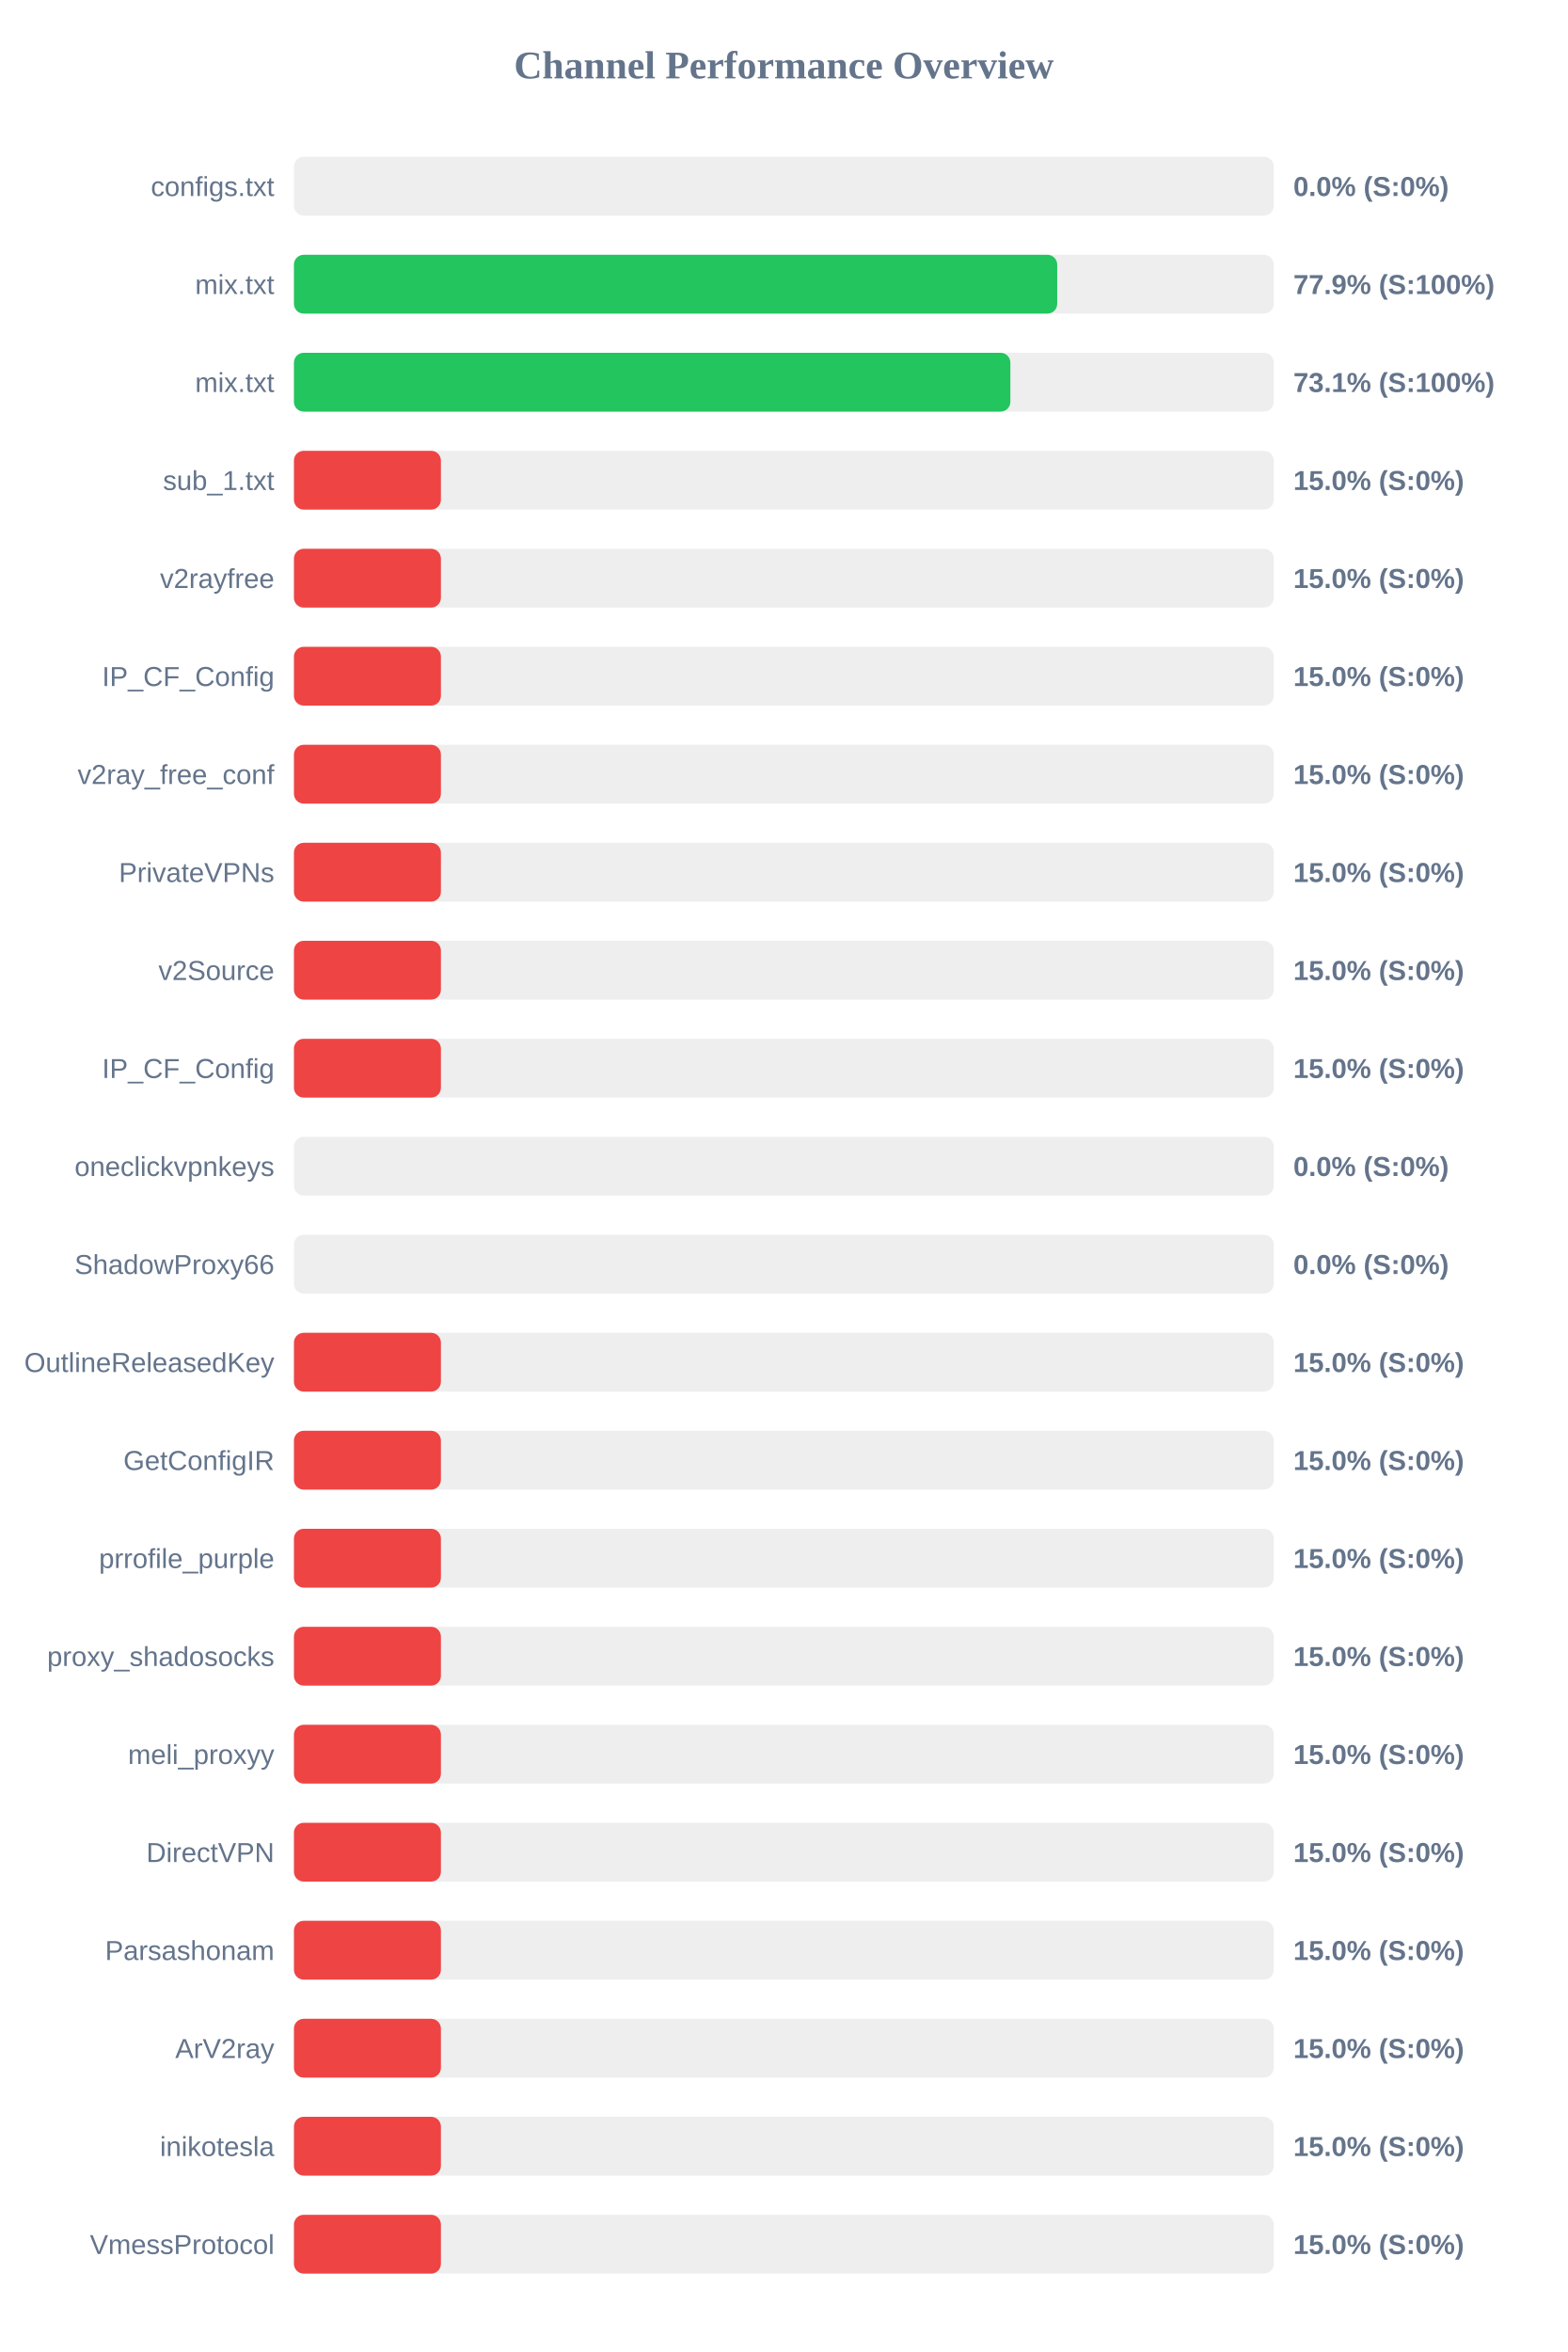
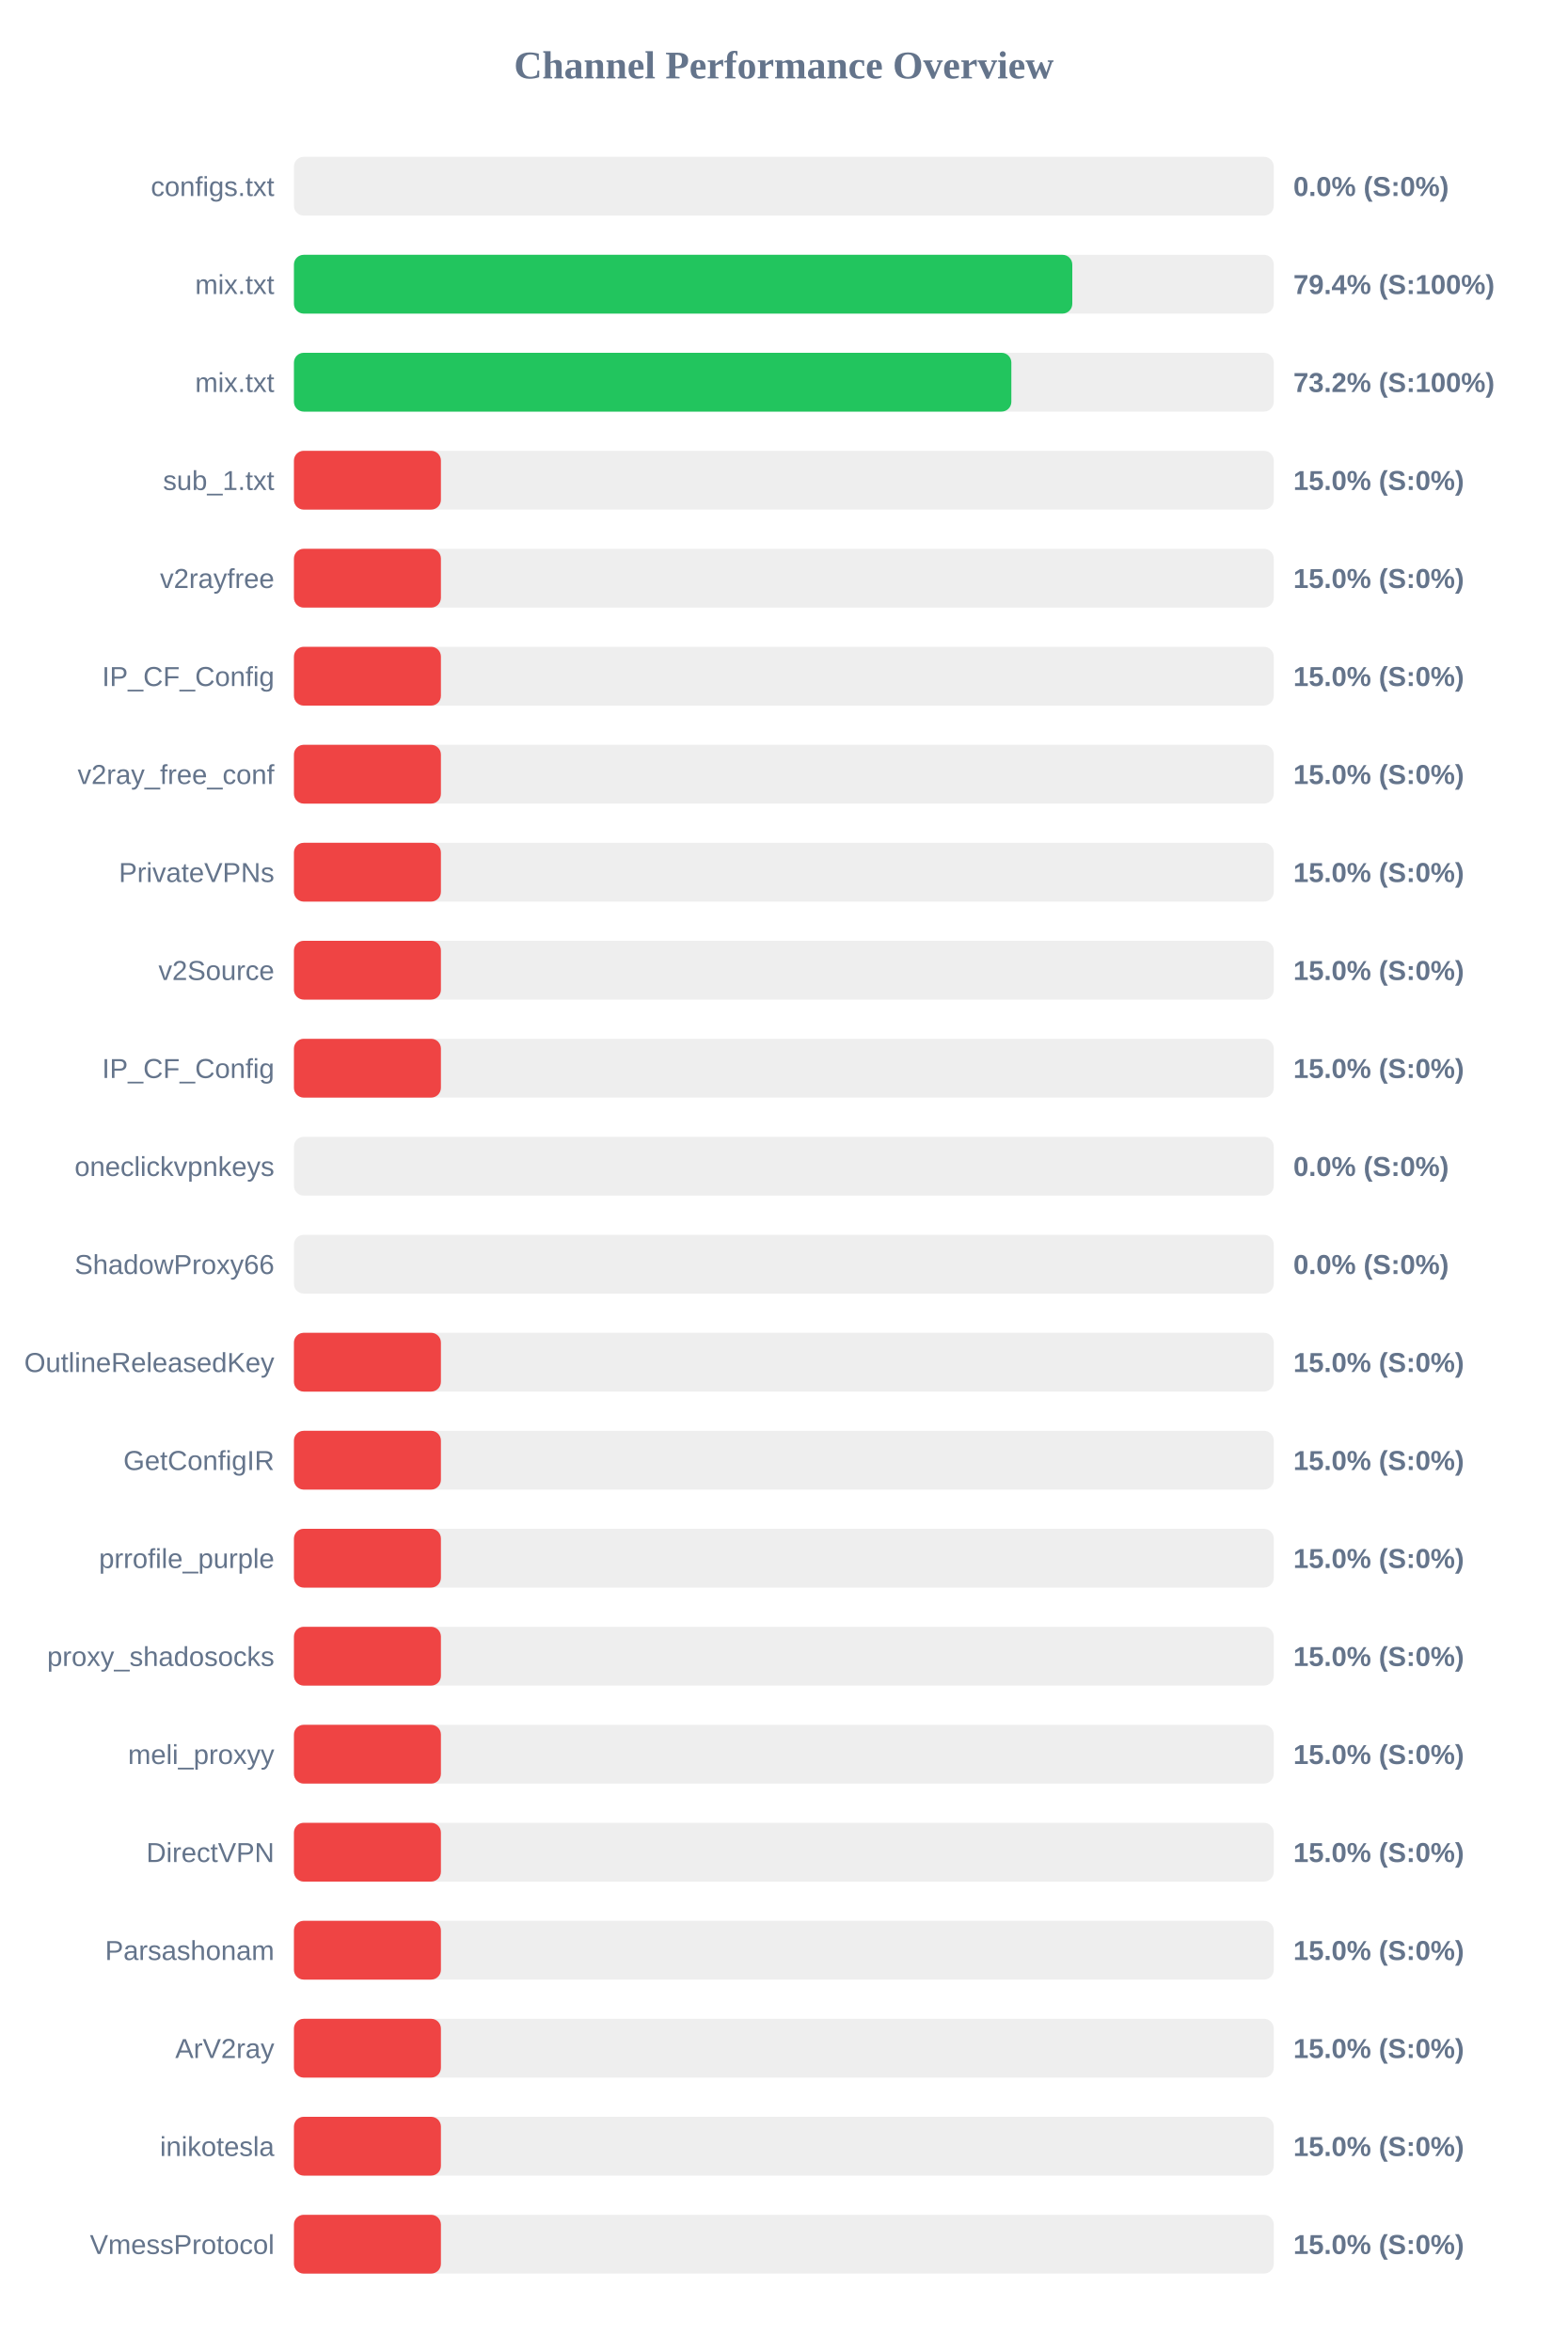
<svg xmlns="http://www.w3.org/2000/svg" width="800" height="1200" version="1.1">
  <style>
        .row { font: 14px Arial; fill: #64748b; }
        .score { font: bold 14px Arial; fill: #64748b; }
    </style>
  <text x="400" y="40" text-anchor="middle" font-size="20px" font-weight="bold" fill="#64748b">Channel Performance Overview</text>
  <rect x="150" y="80" width="500" height="30" fill="#eee" rx="5" />
  <rect x="150" y="80" width="0.0" height="30" fill="#ef4444" rx="5" />
  <text x="140" y="100" text-anchor="end" class="row">configs.txt</text>
  <text x="660" y="100" text-anchor="start" class="score">0.0% (S:0%)</text>
  <rect x="150" y="130" width="500" height="30" fill="#eee" rx="5" />
-   <rect x="150" y="130" width="389.5" height="30" fill="#22c55e" rx="5" />
+   <rect x="150" y="130" width="397.2" height="30" fill="#22c55e" rx="5" />
  <text x="140" y="150" text-anchor="end" class="row">mix.txt</text>
-   <text x="660" y="150" text-anchor="start" class="score">77.9% (S:100%)</text>
+   <text x="660" y="150" text-anchor="start" class="score">79.4% (S:100%)</text>
  <rect x="150" y="180" width="500" height="30" fill="#eee" rx="5" />
-   <rect x="150" y="180" width="365.6" height="30" fill="#22c55e" rx="5" />
+   <rect x="150" y="180" width="366.1" height="30" fill="#22c55e" rx="5" />
  <text x="140" y="200" text-anchor="end" class="row">mix.txt</text>
-   <text x="660" y="200" text-anchor="start" class="score">73.1% (S:100%)</text>
+   <text x="660" y="200" text-anchor="start" class="score">73.2% (S:100%)</text>
  <rect x="150" y="230" width="500" height="30" fill="#eee" rx="5" />
  <rect x="150" y="230" width="75.0" height="30" fill="#ef4444" rx="5" />
  <text x="140" y="250" text-anchor="end" class="row">sub_1.txt</text>
  <text x="660" y="250" text-anchor="start" class="score">15.0% (S:0%)</text>
  <rect x="150" y="280" width="500" height="30" fill="#eee" rx="5" />
  <rect x="150" y="280" width="75.0" height="30" fill="#ef4444" rx="5" />
  <text x="140" y="300" text-anchor="end" class="row">v2rayfree</text>
  <text x="660" y="300" text-anchor="start" class="score">15.0% (S:0%)</text>
  <rect x="150" y="330" width="500" height="30" fill="#eee" rx="5" />
  <rect x="150" y="330" width="75.0" height="30" fill="#ef4444" rx="5" />
  <text x="140" y="350" text-anchor="end" class="row">IP_CF_Config</text>
  <text x="660" y="350" text-anchor="start" class="score">15.0% (S:0%)</text>
  <rect x="150" y="380" width="500" height="30" fill="#eee" rx="5" />
  <rect x="150" y="380" width="75.0" height="30" fill="#ef4444" rx="5" />
  <text x="140" y="400" text-anchor="end" class="row">v2ray_free_conf</text>
  <text x="660" y="400" text-anchor="start" class="score">15.0% (S:0%)</text>
  <rect x="150" y="430" width="500" height="30" fill="#eee" rx="5" />
  <rect x="150" y="430" width="75.0" height="30" fill="#ef4444" rx="5" />
  <text x="140" y="450" text-anchor="end" class="row">PrivateVPNs</text>
  <text x="660" y="450" text-anchor="start" class="score">15.0% (S:0%)</text>
  <rect x="150" y="480" width="500" height="30" fill="#eee" rx="5" />
  <rect x="150" y="480" width="75.0" height="30" fill="#ef4444" rx="5" />
  <text x="140" y="500" text-anchor="end" class="row">v2Source</text>
  <text x="660" y="500" text-anchor="start" class="score">15.0% (S:0%)</text>
  <rect x="150" y="530" width="500" height="30" fill="#eee" rx="5" />
  <rect x="150" y="530" width="75.0" height="30" fill="#ef4444" rx="5" />
  <text x="140" y="550" text-anchor="end" class="row">IP_CF_Config</text>
  <text x="660" y="550" text-anchor="start" class="score">15.0% (S:0%)</text>
  <rect x="150" y="580" width="500" height="30" fill="#eee" rx="5" />
  <rect x="150" y="580" width="0.0" height="30" fill="#ef4444" rx="5" />
  <text x="140" y="600" text-anchor="end" class="row">oneclickvpnkeys</text>
  <text x="660" y="600" text-anchor="start" class="score">0.0% (S:0%)</text>
  <rect x="150" y="630" width="500" height="30" fill="#eee" rx="5" />
  <rect x="150" y="630" width="0.0" height="30" fill="#ef4444" rx="5" />
  <text x="140" y="650" text-anchor="end" class="row">ShadowProxy66</text>
  <text x="660" y="650" text-anchor="start" class="score">0.0% (S:0%)</text>
  <rect x="150" y="680" width="500" height="30" fill="#eee" rx="5" />
  <rect x="150" y="680" width="75.0" height="30" fill="#ef4444" rx="5" />
  <text x="140" y="700" text-anchor="end" class="row">OutlineReleasedKey</text>
  <text x="660" y="700" text-anchor="start" class="score">15.0% (S:0%)</text>
  <rect x="150" y="730" width="500" height="30" fill="#eee" rx="5" />
  <rect x="150" y="730" width="75.0" height="30" fill="#ef4444" rx="5" />
  <text x="140" y="750" text-anchor="end" class="row">GetConfigIR</text>
  <text x="660" y="750" text-anchor="start" class="score">15.0% (S:0%)</text>
  <rect x="150" y="780" width="500" height="30" fill="#eee" rx="5" />
  <rect x="150" y="780" width="75.0" height="30" fill="#ef4444" rx="5" />
  <text x="140" y="800" text-anchor="end" class="row">prrofile_purple</text>
  <text x="660" y="800" text-anchor="start" class="score">15.0% (S:0%)</text>
  <rect x="150" y="830" width="500" height="30" fill="#eee" rx="5" />
  <rect x="150" y="830" width="75.0" height="30" fill="#ef4444" rx="5" />
  <text x="140" y="850" text-anchor="end" class="row">proxy_shadosocks</text>
  <text x="660" y="850" text-anchor="start" class="score">15.0% (S:0%)</text>
  <rect x="150" y="880" width="500" height="30" fill="#eee" rx="5" />
  <rect x="150" y="880" width="75.0" height="30" fill="#ef4444" rx="5" />
  <text x="140" y="900" text-anchor="end" class="row">meli_proxyy</text>
  <text x="660" y="900" text-anchor="start" class="score">15.0% (S:0%)</text>
  <rect x="150" y="930" width="500" height="30" fill="#eee" rx="5" />
  <rect x="150" y="930" width="75.0" height="30" fill="#ef4444" rx="5" />
  <text x="140" y="950" text-anchor="end" class="row">DirectVPN</text>
  <text x="660" y="950" text-anchor="start" class="score">15.0% (S:0%)</text>
  <rect x="150" y="980" width="500" height="30" fill="#eee" rx="5" />
  <rect x="150" y="980" width="75.0" height="30" fill="#ef4444" rx="5" />
  <text x="140" y="1000" text-anchor="end" class="row">Parsashonam</text>
  <text x="660" y="1000" text-anchor="start" class="score">15.0% (S:0%)</text>
  <rect x="150" y="1030" width="500" height="30" fill="#eee" rx="5" />
  <rect x="150" y="1030" width="75.0" height="30" fill="#ef4444" rx="5" />
  <text x="140" y="1050" text-anchor="end" class="row">ArV2ray</text>
  <text x="660" y="1050" text-anchor="start" class="score">15.0% (S:0%)</text>
  <rect x="150" y="1080" width="500" height="30" fill="#eee" rx="5" />
  <rect x="150" y="1080" width="75.0" height="30" fill="#ef4444" rx="5" />
  <text x="140" y="1100" text-anchor="end" class="row">inikotesla</text>
  <text x="660" y="1100" text-anchor="start" class="score">15.0% (S:0%)</text>
  <rect x="150" y="1130" width="500" height="30" fill="#eee" rx="5" />
  <rect x="150" y="1130" width="75.0" height="30" fill="#ef4444" rx="5" />
  <text x="140" y="1150" text-anchor="end" class="row">VmessProtocol</text>
  <text x="660" y="1150" text-anchor="start" class="score">15.0% (S:0%)</text>
</svg>
